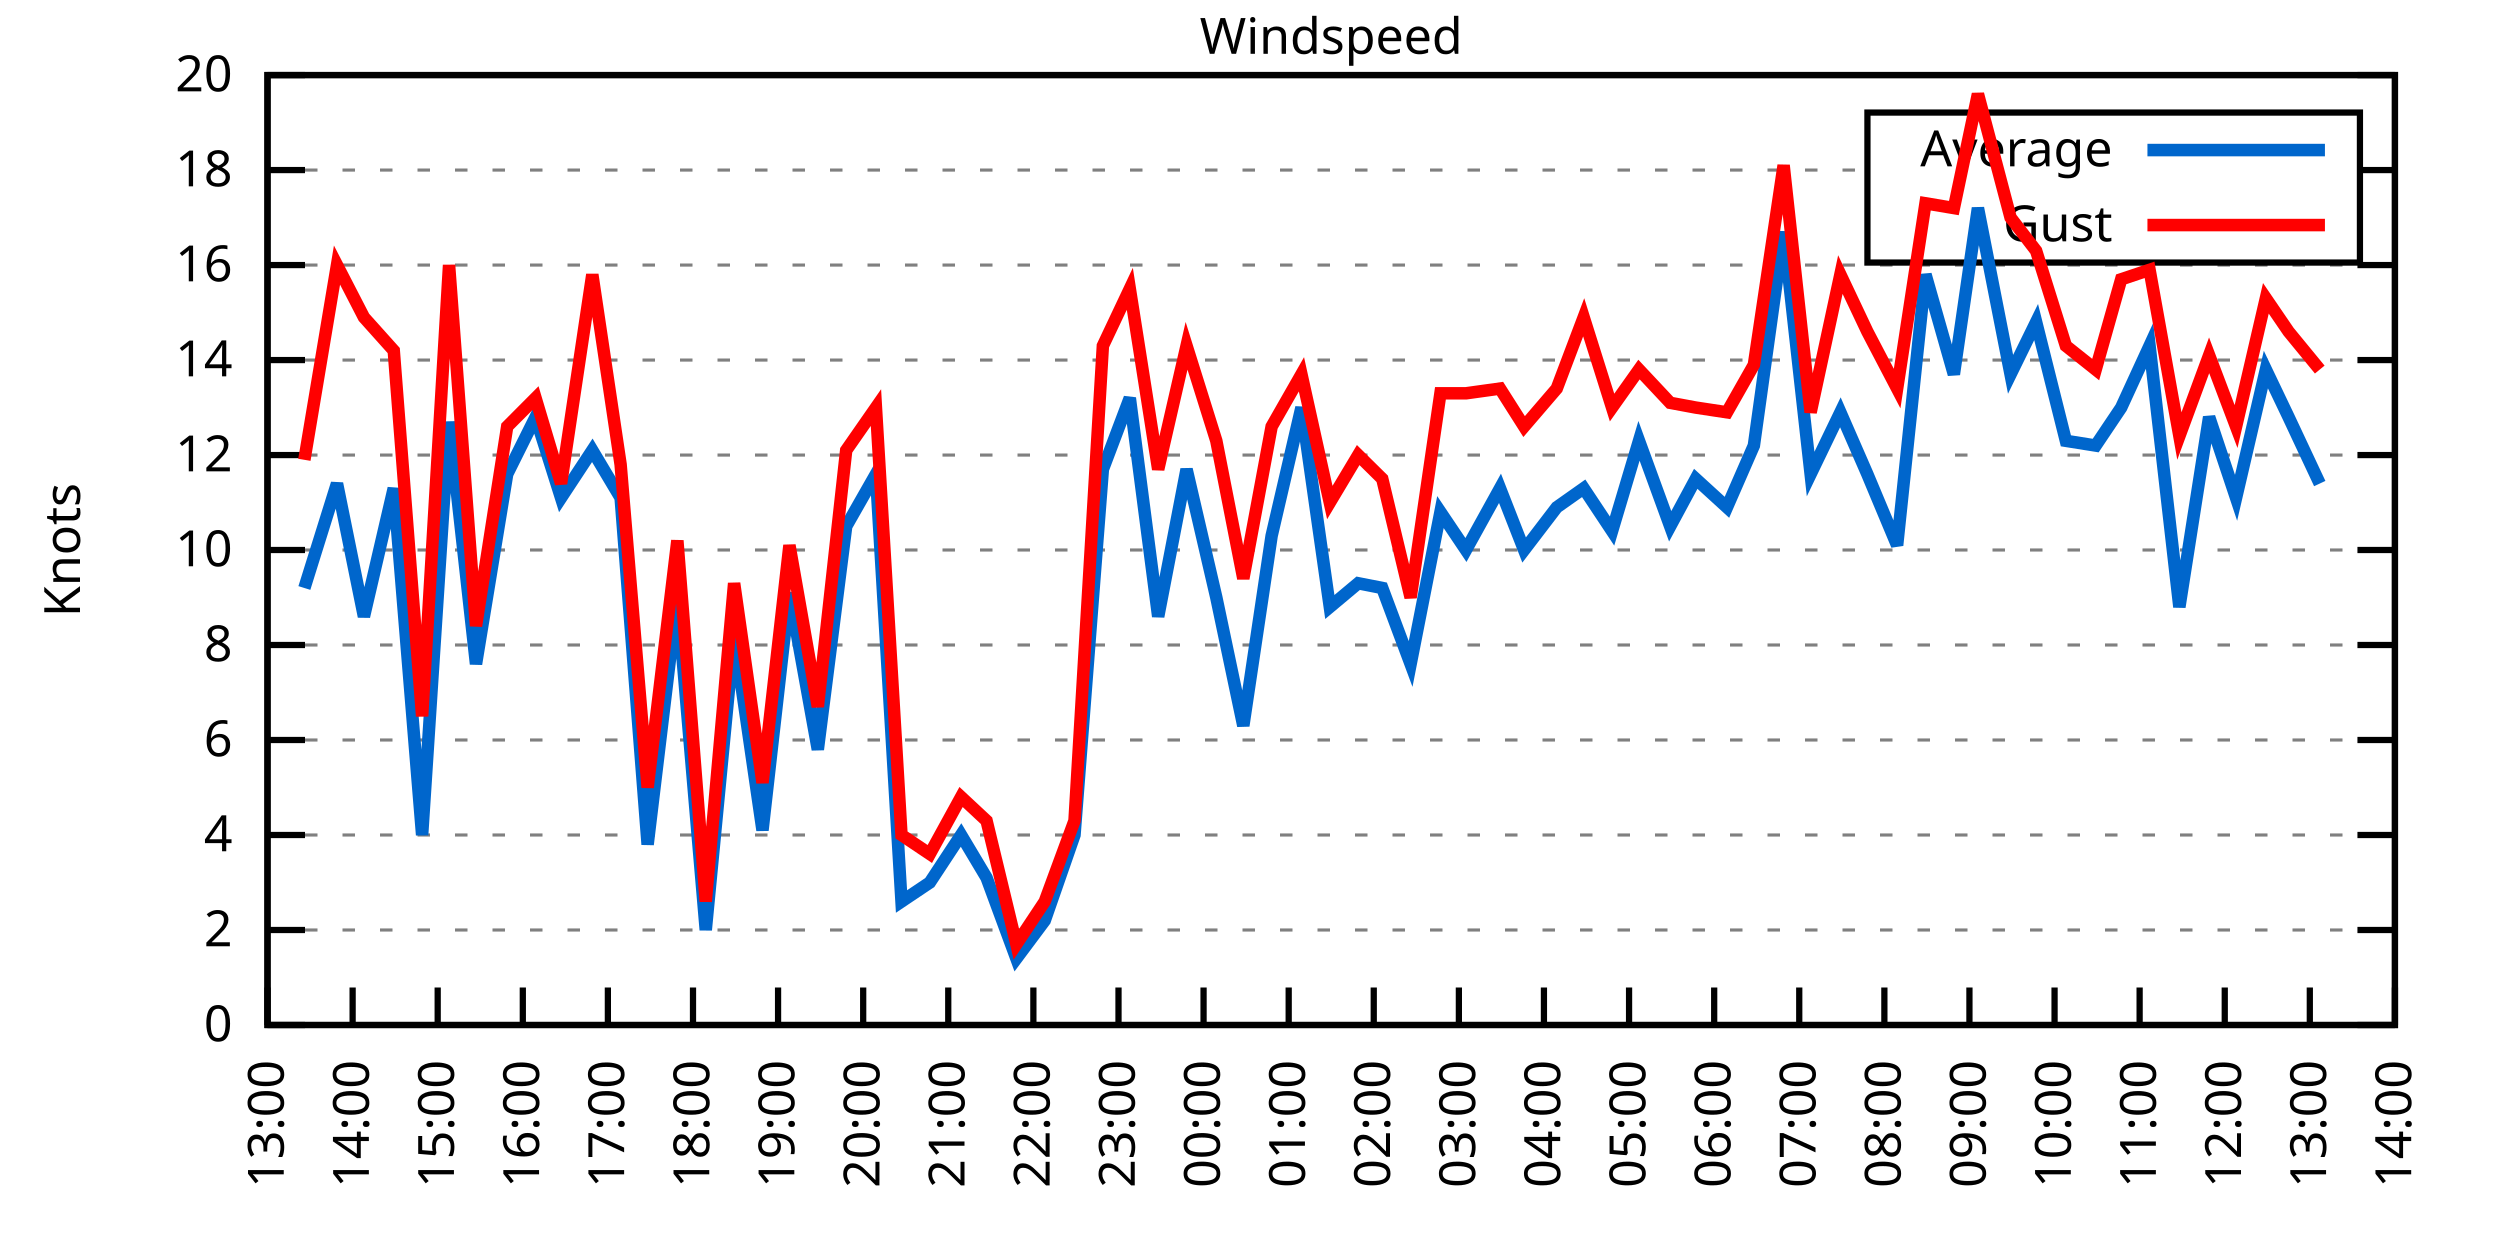
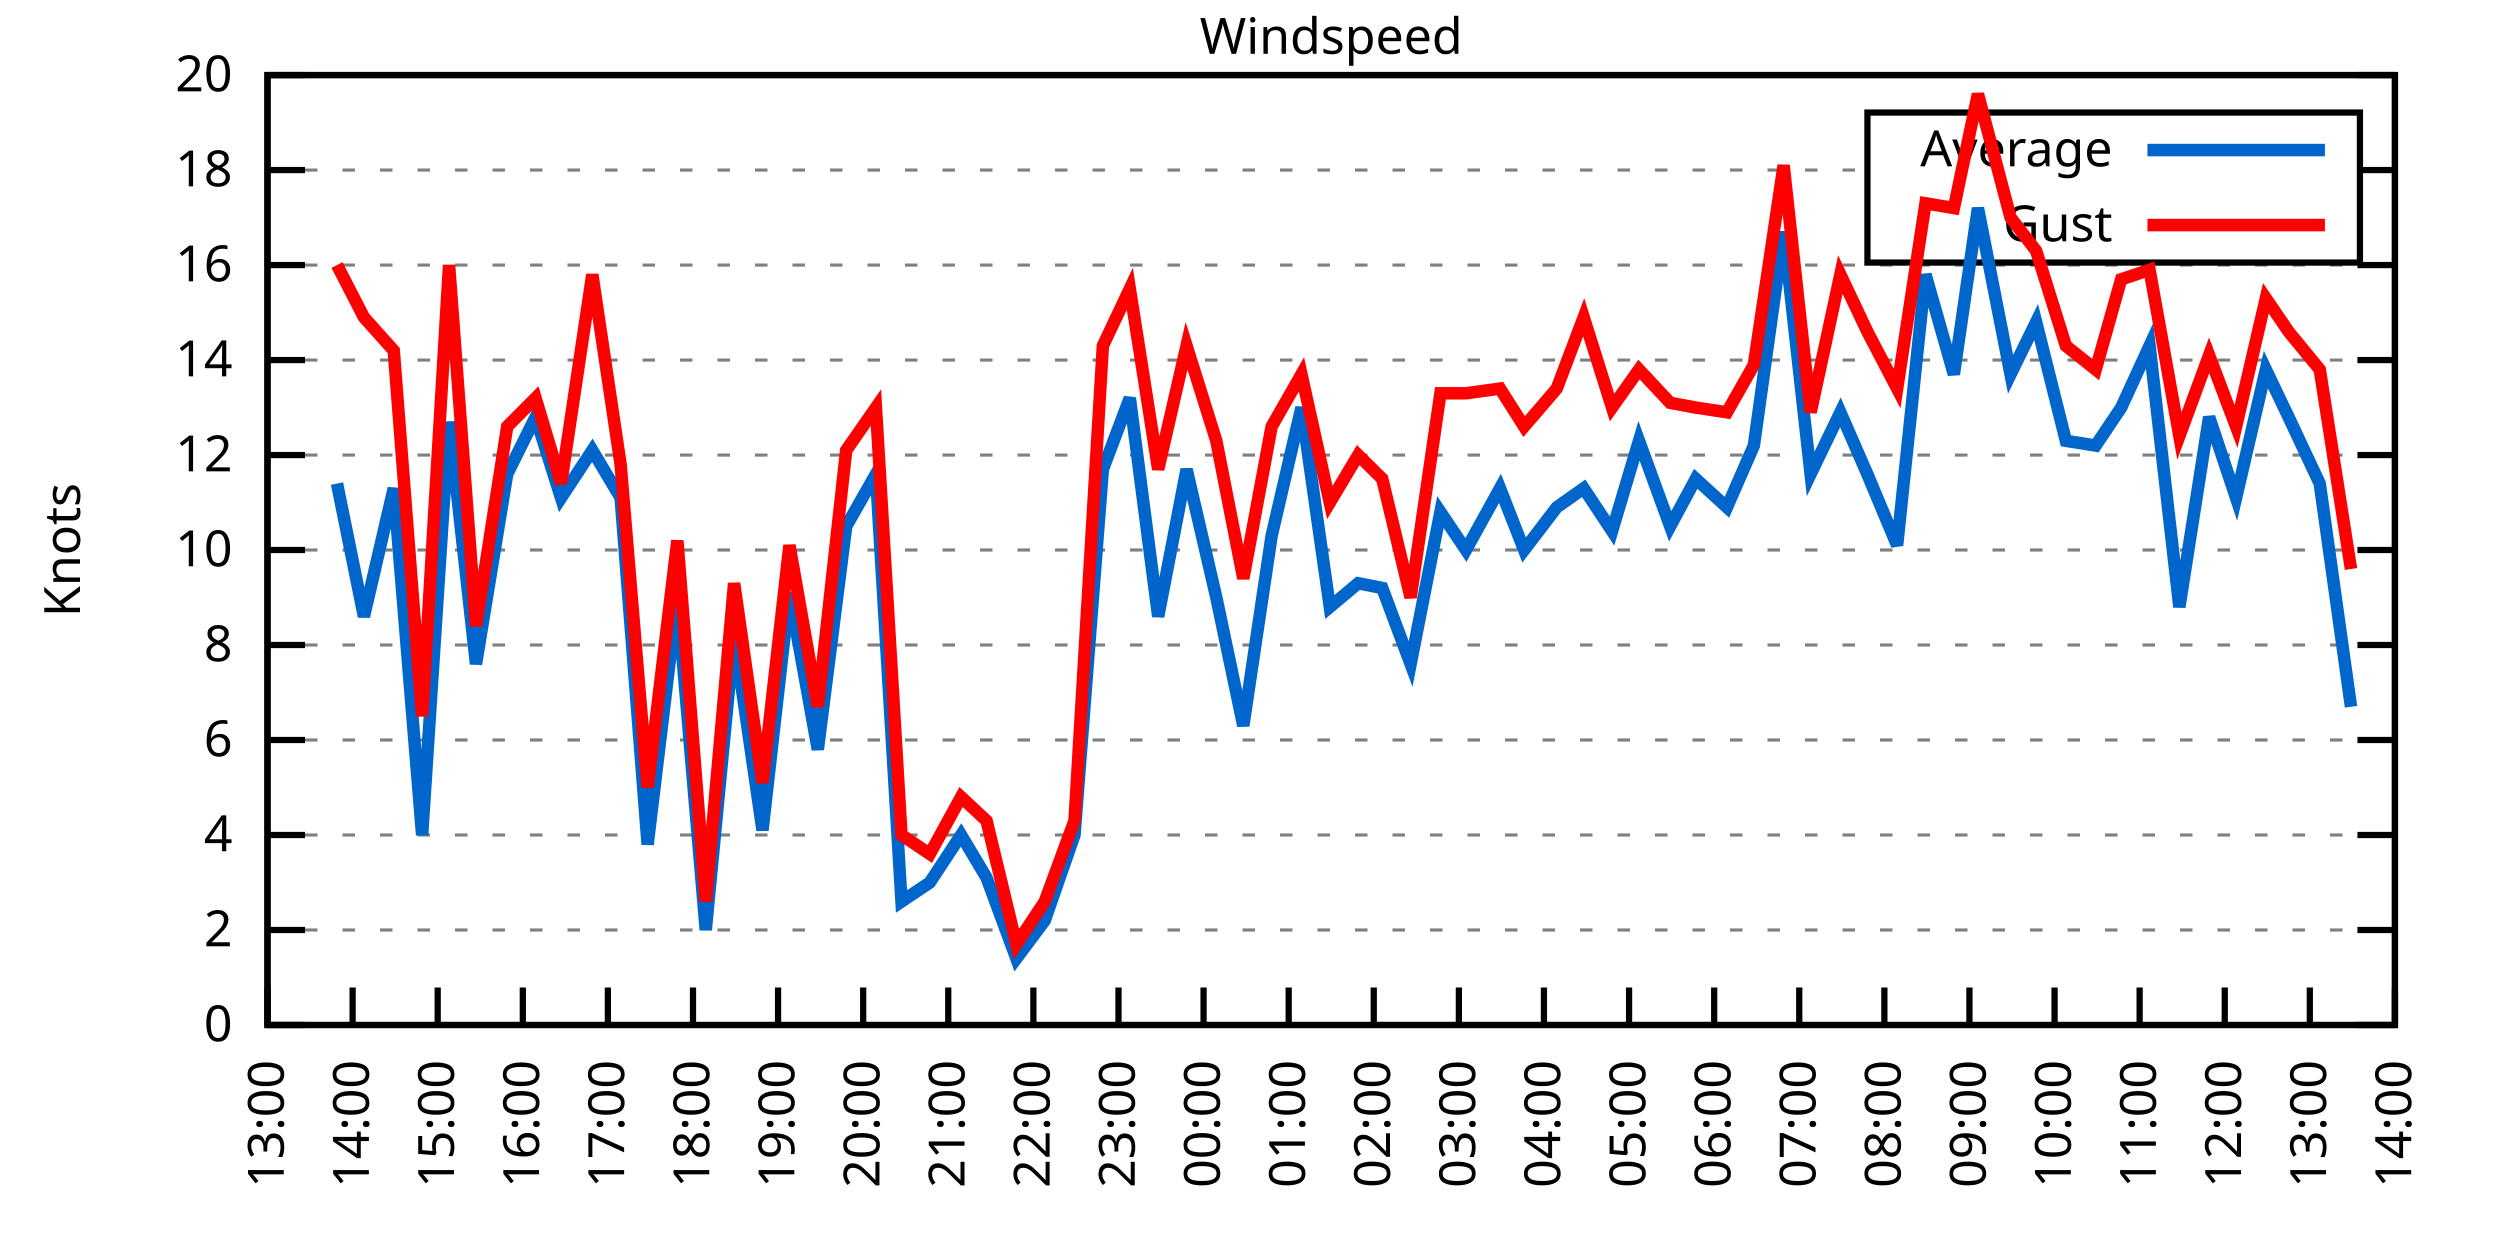
<svg xmlns="http://www.w3.org/2000/svg" xmlns:xlink="http://www.w3.org/1999/xlink" width="400" height="200" viewBox="0 0 400 200">
  <g id="gnuplot_canvas">
    <rect x="0" y="0" width="400" height="200" fill="none" />
    <defs>
      <circle id="gpDot" r="0.5" stroke-width="0.5" stroke="currentColor" />
      <path id="gpPt0" stroke-width="0.333" stroke="currentColor" d="M-1,0 h2 M0,-1 v2" />
      <path id="gpPt1" stroke-width="0.333" stroke="currentColor" d="M-1,-1 L1,1 M1,-1 L-1,1" />
      <path id="gpPt2" stroke-width="0.333" stroke="currentColor" d="M-1,0 L1,0 M0,-1 L0,1 M-1,-1 L1,1 M-1,1 L1,-1" />
      <rect id="gpPt3" stroke-width="0.333" stroke="currentColor" x="-1" y="-1" width="2" height="2" />
      <rect id="gpPt4" stroke-width="0.333" stroke="currentColor" fill="currentColor" x="-1" y="-1" width="2" height="2" />
      <circle id="gpPt5" stroke-width="0.333" stroke="currentColor" cx="0" cy="0" r="1" />
      <use xlink:href="#gpPt5" id="gpPt6" fill="currentColor" stroke="none" />
      <path id="gpPt7" stroke-width="0.333" stroke="currentColor" d="M0,-1.33 L-1.33,0.67 L1.33,0.67 z" />
      <use xlink:href="#gpPt7" id="gpPt8" fill="currentColor" stroke="none" />
      <use xlink:href="#gpPt7" id="gpPt9" stroke="currentColor" transform="rotate(180)" />
      <use xlink:href="#gpPt9" id="gpPt10" fill="currentColor" stroke="none" />
      <use xlink:href="#gpPt3" id="gpPt11" stroke="currentColor" transform="rotate(45)" />
      <use xlink:href="#gpPt11" id="gpPt12" fill="currentColor" stroke="none" />
      <path id="gpPt13" stroke-width="0.333" stroke="currentColor" d="M0,1.330 L1.265,0.411 L0.782,-1.067 L-0.782,-1.076 L-1.265,0.411 z" />
      <use xlink:href="#gpPt13" id="gpPt14" fill="currentColor" stroke="none" />
      <filter id="textbox" filterUnits="objectBoundingBox" x="0" y="0" height="1" width="1">
        <feFlood flood-color="white" flood-opacity="1" result="bgnd" />
        <feComposite in="SourceGraphic" in2="bgnd" operator="atop" />
      </filter>
      <filter id="greybox" filterUnits="objectBoundingBox" x="0" y="0" height="1" width="1">
        <feFlood flood-color="lightgrey" flood-opacity="1" result="grey" />
        <feComposite in="SourceGraphic" in2="grey" operator="atop" />
      </filter>
    </defs>
    <g fill="none" color="white" stroke="currentColor" stroke-width="1.00" stroke-linecap="butt" stroke-linejoin="miter">
</g>
    <g fill="none" color="black" stroke="currentColor" stroke-width="1.00" stroke-linecap="butt" stroke-linejoin="miter">
      <g stroke="none" shape-rendering="crispEdges">
        <polygon fill="rgb(255, 255, 255)" points="42.80,164.00 383.18,164.00 383.18,12.02 42.80,12.02 " />
      </g>
    </g>
    <g fill="none" color="black" stroke="currentColor" stroke-width="1.00" stroke-linecap="butt" stroke-linejoin="miter">
</g>
    <g fill="none" color="black" stroke="black" stroke-width="0.50" stroke-linecap="butt" stroke-linejoin="miter">
</g>
    <g fill="none" color="gray" stroke="currentColor" stroke-width="0.50" stroke-linecap="butt" stroke-linejoin="miter">
      <path stroke="gray" stroke-dasharray="2,4" class="gridline" d="M42.80,164.00 L383.19,164.00  " />
    </g>
    <g fill="none" color="gray" stroke="gray" stroke-width="1.00" stroke-linecap="butt" stroke-linejoin="miter">
</g>
    <g fill="none" color="black" stroke="currentColor" stroke-width="1.00" stroke-linecap="butt" stroke-linejoin="miter">
      <path stroke="black" d="M42.80,164.00 L48.80,164.00 M383.19,164.00 L377.19,164.00  " />
      <g transform="translate(37.20,166.60)" stroke="none" fill="black" font-family="Sans" font-size="8.00" text-anchor="end">
        <text>
          <tspan font-family="Sans"> 0</tspan>
        </text>
      </g>
    </g>
    <g fill="none" color="black" stroke="currentColor" stroke-width="1.00" stroke-linecap="butt" stroke-linejoin="miter">
</g>
    <g fill="none" color="black" stroke="black" stroke-width="0.50" stroke-linecap="butt" stroke-linejoin="miter">
</g>
    <g fill="none" color="gray" stroke="currentColor" stroke-width="0.50" stroke-linecap="butt" stroke-linejoin="miter">
      <path stroke="gray" stroke-dasharray="2,4" class="gridline" d="M42.80,148.80 L383.19,148.80  " />
    </g>
    <g fill="none" color="gray" stroke="gray" stroke-width="1.00" stroke-linecap="butt" stroke-linejoin="miter">
</g>
    <g fill="none" color="black" stroke="currentColor" stroke-width="1.00" stroke-linecap="butt" stroke-linejoin="miter">
      <path stroke="black" d="M42.80,148.80 L48.80,148.80 M383.19,148.80 L377.19,148.80  " />
      <g transform="translate(37.20,151.40)" stroke="none" fill="black" font-family="Sans" font-size="8.00" text-anchor="end">
        <text>
          <tspan font-family="Sans"> 2</tspan>
        </text>
      </g>
    </g>
    <g fill="none" color="black" stroke="currentColor" stroke-width="1.00" stroke-linecap="butt" stroke-linejoin="miter">
</g>
    <g fill="none" color="black" stroke="black" stroke-width="0.50" stroke-linecap="butt" stroke-linejoin="miter">
</g>
    <g fill="none" color="gray" stroke="currentColor" stroke-width="0.50" stroke-linecap="butt" stroke-linejoin="miter">
      <path stroke="gray" stroke-dasharray="2,4" class="gridline" d="M42.80,133.60 L383.19,133.60  " />
    </g>
    <g fill="none" color="gray" stroke="gray" stroke-width="1.00" stroke-linecap="butt" stroke-linejoin="miter">
</g>
    <g fill="none" color="black" stroke="currentColor" stroke-width="1.00" stroke-linecap="butt" stroke-linejoin="miter">
      <path stroke="black" d="M42.80,133.60 L48.80,133.60 M383.19,133.60 L377.19,133.60  " />
      <g transform="translate(37.20,136.20)" stroke="none" fill="black" font-family="Sans" font-size="8.00" text-anchor="end">
        <text>
          <tspan font-family="Sans"> 4</tspan>
        </text>
      </g>
    </g>
    <g fill="none" color="black" stroke="currentColor" stroke-width="1.00" stroke-linecap="butt" stroke-linejoin="miter">
</g>
    <g fill="none" color="black" stroke="black" stroke-width="0.50" stroke-linecap="butt" stroke-linejoin="miter">
</g>
    <g fill="none" color="gray" stroke="currentColor" stroke-width="0.50" stroke-linecap="butt" stroke-linejoin="miter">
      <path stroke="gray" stroke-dasharray="2,4" class="gridline" d="M42.80,118.40 L383.19,118.40  " />
    </g>
    <g fill="none" color="gray" stroke="gray" stroke-width="1.00" stroke-linecap="butt" stroke-linejoin="miter">
</g>
    <g fill="none" color="black" stroke="currentColor" stroke-width="1.00" stroke-linecap="butt" stroke-linejoin="miter">
      <path stroke="black" d="M42.80,118.40 L48.80,118.40 M383.19,118.40 L377.19,118.40  " />
      <g transform="translate(37.20,121.00)" stroke="none" fill="black" font-family="Sans" font-size="8.00" text-anchor="end">
        <text>
          <tspan font-family="Sans"> 6</tspan>
        </text>
      </g>
    </g>
    <g fill="none" color="black" stroke="currentColor" stroke-width="1.00" stroke-linecap="butt" stroke-linejoin="miter">
</g>
    <g fill="none" color="black" stroke="black" stroke-width="0.50" stroke-linecap="butt" stroke-linejoin="miter">
</g>
    <g fill="none" color="gray" stroke="currentColor" stroke-width="0.50" stroke-linecap="butt" stroke-linejoin="miter">
      <path stroke="gray" stroke-dasharray="2,4" class="gridline" d="M42.80,103.20 L383.19,103.20  " />
    </g>
    <g fill="none" color="gray" stroke="gray" stroke-width="1.00" stroke-linecap="butt" stroke-linejoin="miter">
</g>
    <g fill="none" color="black" stroke="currentColor" stroke-width="1.00" stroke-linecap="butt" stroke-linejoin="miter">
      <path stroke="black" d="M42.80,103.20 L48.80,103.20 M383.19,103.20 L377.19,103.20  " />
      <g transform="translate(37.20,105.80)" stroke="none" fill="black" font-family="Sans" font-size="8.00" text-anchor="end">
        <text>
          <tspan font-family="Sans"> 8</tspan>
        </text>
      </g>
    </g>
    <g fill="none" color="black" stroke="currentColor" stroke-width="1.00" stroke-linecap="butt" stroke-linejoin="miter">
</g>
    <g fill="none" color="black" stroke="black" stroke-width="0.50" stroke-linecap="butt" stroke-linejoin="miter">
</g>
    <g fill="none" color="gray" stroke="currentColor" stroke-width="0.50" stroke-linecap="butt" stroke-linejoin="miter">
      <path stroke="gray" stroke-dasharray="2,4" class="gridline" d="M42.80,88.00 L383.19,88.00  " />
    </g>
    <g fill="none" color="gray" stroke="gray" stroke-width="1.00" stroke-linecap="butt" stroke-linejoin="miter">
</g>
    <g fill="none" color="black" stroke="currentColor" stroke-width="1.00" stroke-linecap="butt" stroke-linejoin="miter">
      <path stroke="black" d="M42.80,88.00 L48.80,88.00 M383.19,88.00 L377.19,88.00  " />
      <g transform="translate(37.20,90.60)" stroke="none" fill="black" font-family="Sans" font-size="8.00" text-anchor="end">
        <text>
          <tspan font-family="Sans"> 10</tspan>
        </text>
      </g>
    </g>
    <g fill="none" color="black" stroke="currentColor" stroke-width="1.00" stroke-linecap="butt" stroke-linejoin="miter">
</g>
    <g fill="none" color="black" stroke="black" stroke-width="0.50" stroke-linecap="butt" stroke-linejoin="miter">
</g>
    <g fill="none" color="gray" stroke="currentColor" stroke-width="0.50" stroke-linecap="butt" stroke-linejoin="miter">
      <path stroke="gray" stroke-dasharray="2,4" class="gridline" d="M42.80,72.81 L383.19,72.81  " />
    </g>
    <g fill="none" color="gray" stroke="gray" stroke-width="1.00" stroke-linecap="butt" stroke-linejoin="miter">
</g>
    <g fill="none" color="black" stroke="currentColor" stroke-width="1.00" stroke-linecap="butt" stroke-linejoin="miter">
      <path stroke="black" d="M42.80,72.81 L48.80,72.81 M383.19,72.81 L377.19,72.81  " />
      <g transform="translate(37.20,75.41)" stroke="none" fill="black" font-family="Sans" font-size="8.00" text-anchor="end">
        <text>
          <tspan font-family="Sans"> 12</tspan>
        </text>
      </g>
    </g>
    <g fill="none" color="black" stroke="currentColor" stroke-width="1.00" stroke-linecap="butt" stroke-linejoin="miter">
</g>
    <g fill="none" color="black" stroke="black" stroke-width="0.50" stroke-linecap="butt" stroke-linejoin="miter">
</g>
    <g fill="none" color="gray" stroke="currentColor" stroke-width="0.50" stroke-linecap="butt" stroke-linejoin="miter">
      <path stroke="gray" stroke-dasharray="2,4" class="gridline" d="M42.80,57.61 L383.19,57.61  " />
    </g>
    <g fill="none" color="gray" stroke="gray" stroke-width="1.00" stroke-linecap="butt" stroke-linejoin="miter">
</g>
    <g fill="none" color="black" stroke="currentColor" stroke-width="1.00" stroke-linecap="butt" stroke-linejoin="miter">
      <path stroke="black" d="M42.80,57.61 L48.80,57.61 M383.19,57.61 L377.19,57.61  " />
      <g transform="translate(37.20,60.21)" stroke="none" fill="black" font-family="Sans" font-size="8.00" text-anchor="end">
        <text>
          <tspan font-family="Sans"> 14</tspan>
        </text>
      </g>
    </g>
    <g fill="none" color="black" stroke="currentColor" stroke-width="1.00" stroke-linecap="butt" stroke-linejoin="miter">
</g>
    <g fill="none" color="black" stroke="black" stroke-width="0.50" stroke-linecap="butt" stroke-linejoin="miter">
</g>
    <g fill="none" color="gray" stroke="currentColor" stroke-width="0.50" stroke-linecap="butt" stroke-linejoin="miter">
      <path stroke="gray" stroke-dasharray="2,4" class="gridline" d="M42.80,42.41 L383.19,42.41  " />
    </g>
    <g fill="none" color="gray" stroke="gray" stroke-width="1.00" stroke-linecap="butt" stroke-linejoin="miter">
</g>
    <g fill="none" color="black" stroke="currentColor" stroke-width="1.00" stroke-linecap="butt" stroke-linejoin="miter">
      <path stroke="black" d="M42.80,42.41 L48.80,42.41 M383.19,42.41 L377.19,42.41  " />
      <g transform="translate(37.20,45.01)" stroke="none" fill="black" font-family="Sans" font-size="8.00" text-anchor="end">
        <text>
          <tspan font-family="Sans"> 16</tspan>
        </text>
      </g>
    </g>
    <g fill="none" color="black" stroke="currentColor" stroke-width="1.00" stroke-linecap="butt" stroke-linejoin="miter">
</g>
    <g fill="none" color="black" stroke="black" stroke-width="0.50" stroke-linecap="butt" stroke-linejoin="miter">
</g>
    <g fill="none" color="gray" stroke="currentColor" stroke-width="0.50" stroke-linecap="butt" stroke-linejoin="miter">
      <path stroke="gray" stroke-dasharray="2,4" class="gridline" d="M42.80,27.21 L298.79,27.21 M377.59,27.21 L383.19,27.21  " />
    </g>
    <g fill="none" color="gray" stroke="gray" stroke-width="1.00" stroke-linecap="butt" stroke-linejoin="miter">
</g>
    <g fill="none" color="black" stroke="currentColor" stroke-width="1.00" stroke-linecap="butt" stroke-linejoin="miter">
      <path stroke="black" d="M42.80,27.21 L48.80,27.21 M383.19,27.21 L377.19,27.21  " />
      <g transform="translate(37.20,29.81)" stroke="none" fill="black" font-family="Sans" font-size="8.00" text-anchor="end">
        <text>
          <tspan font-family="Sans"> 18</tspan>
        </text>
      </g>
    </g>
    <g fill="none" color="black" stroke="currentColor" stroke-width="1.00" stroke-linecap="butt" stroke-linejoin="miter">
</g>
    <g fill="none" color="black" stroke="black" stroke-width="0.50" stroke-linecap="butt" stroke-linejoin="miter">
</g>
    <g fill="none" color="gray" stroke="currentColor" stroke-width="0.50" stroke-linecap="butt" stroke-linejoin="miter">
      <path stroke="gray" stroke-dasharray="2,4" class="gridline" d="M42.80,12.01 L383.19,12.01  " />
    </g>
    <g fill="none" color="gray" stroke="gray" stroke-width="1.00" stroke-linecap="butt" stroke-linejoin="miter">
</g>
    <g fill="none" color="black" stroke="currentColor" stroke-width="1.00" stroke-linecap="butt" stroke-linejoin="miter">
      <path stroke="black" d="M42.80,12.01 L48.80,12.01 M383.19,12.01 L377.19,12.01  " />
      <g transform="translate(37.20,14.61)" stroke="none" fill="black" font-family="Sans" font-size="8.00" text-anchor="end">
        <text>
          <tspan font-family="Sans"> 20</tspan>
        </text>
      </g>
    </g>
    <g fill="none" color="black" stroke="currentColor" stroke-width="1.00" stroke-linecap="butt" stroke-linejoin="miter">
      <path stroke="black" d="M42.80,164.00 L42.80,158.00  " />
      <g transform="translate(45.40,169.60) rotate(270.00)" stroke="none" fill="black" font-family="Sans" font-size="8.00" text-anchor="end">
        <text>
          <tspan font-family="Sans">13:00</tspan>
        </text>
      </g>
    </g>
    <g fill="none" color="black" stroke="currentColor" stroke-width="1.00" stroke-linecap="butt" stroke-linejoin="miter">
      <path stroke="black" d="M56.42,164.00 L56.42,158.00  " />
      <g transform="translate(59.02,169.60) rotate(270.00)" stroke="none" fill="black" font-family="Sans" font-size="8.00" text-anchor="end">
        <text>
          <tspan font-family="Sans">14:00</tspan>
        </text>
      </g>
    </g>
    <g fill="none" color="black" stroke="currentColor" stroke-width="1.00" stroke-linecap="butt" stroke-linejoin="miter">
      <path stroke="black" d="M70.03,164.00 L70.03,158.00  " />
      <g transform="translate(72.63,169.60) rotate(270.00)" stroke="none" fill="black" font-family="Sans" font-size="8.00" text-anchor="end">
        <text>
          <tspan font-family="Sans">15:00</tspan>
        </text>
      </g>
    </g>
    <g fill="none" color="black" stroke="currentColor" stroke-width="1.00" stroke-linecap="butt" stroke-linejoin="miter">
      <path stroke="black" d="M83.65,164.00 L83.65,158.00  " />
      <g transform="translate(86.25,169.60) rotate(270.00)" stroke="none" fill="black" font-family="Sans" font-size="8.00" text-anchor="end">
        <text>
          <tspan font-family="Sans">16:00</tspan>
        </text>
      </g>
    </g>
    <g fill="none" color="black" stroke="currentColor" stroke-width="1.00" stroke-linecap="butt" stroke-linejoin="miter">
      <path stroke="black" d="M97.26,164.00 L97.26,158.00  " />
      <g transform="translate(99.86,169.60) rotate(270.00)" stroke="none" fill="black" font-family="Sans" font-size="8.00" text-anchor="end">
        <text>
          <tspan font-family="Sans">17:00</tspan>
        </text>
      </g>
    </g>
    <g fill="none" color="black" stroke="currentColor" stroke-width="1.00" stroke-linecap="butt" stroke-linejoin="miter">
      <path stroke="black" d="M110.88,164.00 L110.88,158.00  " />
      <g transform="translate(113.48,169.60) rotate(270.00)" stroke="none" fill="black" font-family="Sans" font-size="8.00" text-anchor="end">
        <text>
          <tspan font-family="Sans">18:00</tspan>
        </text>
      </g>
    </g>
    <g fill="none" color="black" stroke="currentColor" stroke-width="1.00" stroke-linecap="butt" stroke-linejoin="miter">
      <path stroke="black" d="M124.49,164.00 L124.49,158.00  " />
      <g transform="translate(127.09,169.60) rotate(270.00)" stroke="none" fill="black" font-family="Sans" font-size="8.00" text-anchor="end">
        <text>
          <tspan font-family="Sans">19:00</tspan>
        </text>
      </g>
    </g>
    <g fill="none" color="black" stroke="currentColor" stroke-width="1.00" stroke-linecap="butt" stroke-linejoin="miter">
      <path stroke="black" d="M138.11,164.00 L138.11,158.00  " />
      <g transform="translate(140.71,169.60) rotate(270.00)" stroke="none" fill="black" font-family="Sans" font-size="8.00" text-anchor="end">
        <text>
          <tspan font-family="Sans">20:00</tspan>
        </text>
      </g>
    </g>
    <g fill="none" color="black" stroke="currentColor" stroke-width="1.00" stroke-linecap="butt" stroke-linejoin="miter">
      <path stroke="black" d="M151.72,164.00 L151.72,158.00  " />
      <g transform="translate(154.32,169.60) rotate(270.00)" stroke="none" fill="black" font-family="Sans" font-size="8.00" text-anchor="end">
        <text>
          <tspan font-family="Sans">21:00</tspan>
        </text>
      </g>
    </g>
    <g fill="none" color="black" stroke="currentColor" stroke-width="1.00" stroke-linecap="butt" stroke-linejoin="miter">
      <path stroke="black" d="M165.34,164.00 L165.34,158.00  " />
      <g transform="translate(167.94,169.60) rotate(270.00)" stroke="none" fill="black" font-family="Sans" font-size="8.00" text-anchor="end">
        <text>
          <tspan font-family="Sans">22:00</tspan>
        </text>
      </g>
    </g>
    <g fill="none" color="black" stroke="currentColor" stroke-width="1.00" stroke-linecap="butt" stroke-linejoin="miter">
      <path stroke="black" d="M178.96,164.00 L178.96,158.00  " />
      <g transform="translate(181.56,169.60) rotate(270.00)" stroke="none" fill="black" font-family="Sans" font-size="8.00" text-anchor="end">
        <text>
          <tspan font-family="Sans">23:00</tspan>
        </text>
      </g>
    </g>
    <g fill="none" color="black" stroke="currentColor" stroke-width="1.00" stroke-linecap="butt" stroke-linejoin="miter">
      <path stroke="black" d="M192.57,164.00 L192.57,158.00  " />
      <g transform="translate(195.17,169.60) rotate(270.00)" stroke="none" fill="black" font-family="Sans" font-size="8.00" text-anchor="end">
        <text>
          <tspan font-family="Sans">00:00</tspan>
        </text>
      </g>
    </g>
    <g fill="none" color="black" stroke="currentColor" stroke-width="1.00" stroke-linecap="butt" stroke-linejoin="miter">
      <path stroke="black" d="M206.19,164.00 L206.19,158.00  " />
      <g transform="translate(208.79,169.60) rotate(270.00)" stroke="none" fill="black" font-family="Sans" font-size="8.00" text-anchor="end">
        <text>
          <tspan font-family="Sans">01:00</tspan>
        </text>
      </g>
    </g>
    <g fill="none" color="black" stroke="currentColor" stroke-width="1.00" stroke-linecap="butt" stroke-linejoin="miter">
      <path stroke="black" d="M219.80,164.00 L219.80,158.00  " />
      <g transform="translate(222.40,169.60) rotate(270.00)" stroke="none" fill="black" font-family="Sans" font-size="8.00" text-anchor="end">
        <text>
          <tspan font-family="Sans">02:00</tspan>
        </text>
      </g>
    </g>
    <g fill="none" color="black" stroke="currentColor" stroke-width="1.00" stroke-linecap="butt" stroke-linejoin="miter">
      <path stroke="black" d="M233.42,164.00 L233.42,158.00  " />
      <g transform="translate(236.02,169.60) rotate(270.00)" stroke="none" fill="black" font-family="Sans" font-size="8.00" text-anchor="end">
        <text>
          <tspan font-family="Sans">03:00</tspan>
        </text>
      </g>
    </g>
    <g fill="none" color="black" stroke="currentColor" stroke-width="1.00" stroke-linecap="butt" stroke-linejoin="miter">
      <path stroke="black" d="M247.03,164.00 L247.03,158.00  " />
      <g transform="translate(249.63,169.60) rotate(270.00)" stroke="none" fill="black" font-family="Sans" font-size="8.00" text-anchor="end">
        <text>
          <tspan font-family="Sans">04:00</tspan>
        </text>
      </g>
    </g>
    <g fill="none" color="black" stroke="currentColor" stroke-width="1.00" stroke-linecap="butt" stroke-linejoin="miter">
      <path stroke="black" d="M260.65,164.00 L260.65,158.00  " />
      <g transform="translate(263.25,169.60) rotate(270.00)" stroke="none" fill="black" font-family="Sans" font-size="8.00" text-anchor="end">
        <text>
          <tspan font-family="Sans">05:00</tspan>
        </text>
      </g>
    </g>
    <g fill="none" color="black" stroke="currentColor" stroke-width="1.00" stroke-linecap="butt" stroke-linejoin="miter">
      <path stroke="black" d="M274.27,164.00 L274.27,158.00  " />
      <g transform="translate(276.87,169.60) rotate(270.00)" stroke="none" fill="black" font-family="Sans" font-size="8.00" text-anchor="end">
        <text>
          <tspan font-family="Sans">06:00</tspan>
        </text>
      </g>
    </g>
    <g fill="none" color="black" stroke="currentColor" stroke-width="1.00" stroke-linecap="butt" stroke-linejoin="miter">
      <path stroke="black" d="M287.88,164.00 L287.88,158.00  " />
      <g transform="translate(290.48,169.60) rotate(270.00)" stroke="none" fill="black" font-family="Sans" font-size="8.00" text-anchor="end">
        <text>
          <tspan font-family="Sans">07:00</tspan>
        </text>
      </g>
    </g>
    <g fill="none" color="black" stroke="currentColor" stroke-width="1.00" stroke-linecap="butt" stroke-linejoin="miter">
      <path stroke="black" d="M301.50,164.00 L301.50,158.00  " />
      <g transform="translate(304.10,169.60) rotate(270.00)" stroke="none" fill="black" font-family="Sans" font-size="8.00" text-anchor="end">
        <text>
          <tspan font-family="Sans">08:00</tspan>
        </text>
      </g>
    </g>
    <g fill="none" color="black" stroke="currentColor" stroke-width="1.00" stroke-linecap="butt" stroke-linejoin="miter">
      <path stroke="black" d="M315.11,164.00 L315.11,158.00  " />
      <g transform="translate(317.71,169.60) rotate(270.00)" stroke="none" fill="black" font-family="Sans" font-size="8.00" text-anchor="end">
        <text>
          <tspan font-family="Sans">09:00</tspan>
        </text>
      </g>
    </g>
    <g fill="none" color="black" stroke="currentColor" stroke-width="1.00" stroke-linecap="butt" stroke-linejoin="miter">
      <path stroke="black" d="M328.73,164.00 L328.73,158.00  " />
      <g transform="translate(331.33,169.60) rotate(270.00)" stroke="none" fill="black" font-family="Sans" font-size="8.00" text-anchor="end">
        <text>
          <tspan font-family="Sans">10:00</tspan>
        </text>
      </g>
    </g>
    <g fill="none" color="black" stroke="currentColor" stroke-width="1.00" stroke-linecap="butt" stroke-linejoin="miter">
      <path stroke="black" d="M342.34,164.00 L342.34,158.00  " />
      <g transform="translate(344.94,169.60) rotate(270.00)" stroke="none" fill="black" font-family="Sans" font-size="8.00" text-anchor="end">
        <text>
          <tspan font-family="Sans">11:00</tspan>
        </text>
      </g>
    </g>
    <g fill="none" color="black" stroke="currentColor" stroke-width="1.00" stroke-linecap="butt" stroke-linejoin="miter">
      <path stroke="black" d="M355.96,164.00 L355.96,158.00  " />
      <g transform="translate(358.56,169.60) rotate(270.00)" stroke="none" fill="black" font-family="Sans" font-size="8.00" text-anchor="end">
        <text>
          <tspan font-family="Sans">12:00</tspan>
        </text>
      </g>
    </g>
    <g fill="none" color="black" stroke="currentColor" stroke-width="1.00" stroke-linecap="butt" stroke-linejoin="miter">
      <path stroke="black" d="M369.57,164.00 L369.57,158.00  " />
      <g transform="translate(372.17,169.60) rotate(270.00)" stroke="none" fill="black" font-family="Sans" font-size="8.00" text-anchor="end">
        <text>
          <tspan font-family="Sans">13:00</tspan>
        </text>
      </g>
    </g>
    <g fill="none" color="black" stroke="currentColor" stroke-width="1.00" stroke-linecap="butt" stroke-linejoin="miter">
      <path stroke="black" d="M383.19,164.00 L383.19,158.00  " />
      <g transform="translate(385.79,169.60) rotate(270.00)" stroke="none" fill="black" font-family="Sans" font-size="8.00" text-anchor="end">
        <text>
          <tspan font-family="Sans">14:00</tspan>
        </text>
      </g>
    </g>
    <g fill="none" color="black" stroke="currentColor" stroke-width="1.00" stroke-linecap="butt" stroke-linejoin="miter">
</g>
    <g fill="none" color="black" stroke="currentColor" stroke-width="1.00" stroke-linecap="butt" stroke-linejoin="miter">
      <path stroke="black" d="M42.80,12.01 L42.80,164.00 L383.19,164.00 L383.19,12.01 L42.80,12.01 Z  " />
    </g>
    <g fill="none" color="black" stroke="currentColor" stroke-width="1.00" stroke-linecap="butt" stroke-linejoin="miter">
</g>
    <g fill="none" color="black" stroke="currentColor" stroke-width="1.00" stroke-linecap="butt" stroke-linejoin="miter">
      <path stroke="black" d="M298.79,42.01 L298.79,18.01 L377.59,18.01 L377.59,42.01 L298.79,42.01 Z  " />
    </g>
    <g id="Windspeed_plot_1">
      <g fill="none" color="white" stroke="black" stroke-width="2.00" stroke-linecap="butt" stroke-linejoin="miter">
</g>
      <g fill="none" color="black" stroke="currentColor" stroke-width="2.00" stroke-linecap="butt" stroke-linejoin="miter">
        <g transform="translate(337.99,26.61)" stroke="none" fill="black" font-family="Sans" font-size="8.00" text-anchor="end">
          <text>
            <tspan font-family="Sans">Average</tspan>
          </text>
        </g>
      </g>
      <g fill="none" color="black" stroke="currentColor" stroke-width="2.00" stroke-linecap="butt" stroke-linejoin="miter">
-         <path stroke="rgb(  0, 102, 204)" d="M343.59,24.01 L371.99,24.01 M48.70,94.08 L53.92,77.37 L58.23,98.64 L63.00,78.13 L67.54,133.60 L71.85,67.49   L76.16,106.24 L81.15,75.85 L85.69,66.73 L89.77,79.65 L94.77,72.05 L99.30,79.65 L103.62,135.12 L108.38,95.60   L112.92,148.80 L117.46,101.68 L122.00,132.84 L126.31,94.84 L130.85,119.92 L135.39,84.21 L140.15,75.85 L144.24,144.24   L148.77,141.20 L153.77,133.60 L157.85,140.44 L162.62,153.36 L167.16,147.28 L171.92,133.60 L176.46,75.09 L180.77,63.69   L185.31,98.64 L189.85,75.09 L194.61,95.60 L198.93,116.12 L203.46,85.73 L208.23,65.21 L212.77,97.12 L217.31,93.32   L221.16,94.08 L225.70,106.24 L230.47,81.93 L234.55,88.00 L240.00,78.13 L243.86,88.00 L249.08,81.17 L253.39,78.13   L257.93,84.97 L262.24,70.53 L267.23,84.21 L271.32,76.61 L276.31,81.17 L280.62,71.29 L285.38,37.09 L289.70,75.85   L294.46,65.97 L298.77,75.85 L303.54,87.25 L308.08,43.93 L312.62,59.89 L316.47,33.29 L321.69,59.89 L325.78,51.53   L330.54,70.53 L335.31,71.29 L339.39,65.21 L343.93,55.33 L348.70,97.12 L353.46,66.73 L357.77,79.65 L362.54,59.13   L366.17,66.73 L371.16,77.37  " />
+         <path stroke="rgb(  0, 102, 204)" d="M343.59,24.01 L371.99,24.01 M53.92,77.37 L58.23,98.64 L63.00,78.13 L67.54,133.60 L71.85,67.49 L76.16,106.24   L81.15,75.85 L85.69,66.73 L89.77,79.65 L94.77,72.05 L99.30,79.65 L103.62,135.12 L108.38,95.60 L112.92,148.80   L117.46,101.68 L122.00,132.84 L126.31,94.84 L130.85,119.92 L135.39,84.21 L140.15,75.85 L144.24,144.24 L148.77,141.20   L153.77,133.60 L157.85,140.44 L162.62,153.36 L167.16,147.28 L171.92,133.60 L176.46,75.09 L180.77,63.69 L185.31,98.64   L189.85,75.09 L194.61,95.60 L198.93,116.12 L203.46,85.73 L208.23,65.21 L212.77,97.12 L217.31,93.32 L221.16,94.08   L225.70,106.24 L230.47,81.93 L234.55,88.00 L240.00,78.13 L243.86,88.00 L249.08,81.17 L253.39,78.13 L257.93,84.97   L262.24,70.53 L267.23,84.21 L271.32,76.61 L276.31,81.17 L280.62,71.29 L285.38,37.09 L289.70,75.85 L294.46,65.97   L298.77,75.85 L303.54,87.25 L308.08,43.93 L312.62,59.89 L316.47,33.29 L321.69,59.89 L325.78,51.53 L330.54,70.53   L335.31,71.29 L339.39,65.21 L343.93,55.33 L348.70,97.12 L353.46,66.73 L357.77,79.65 L362.54,59.13 L366.17,66.73   L371.16,77.37 L376.16,113.08  " />
      </g>
    </g>
    <g id="Windspeed_plot_2">
      <g fill="none" color="black" stroke="currentColor" stroke-width="2.00" stroke-linecap="butt" stroke-linejoin="miter">
        <g transform="translate(337.99,38.61)" stroke="none" fill="black" font-family="Sans" font-size="8.00" text-anchor="end">
          <text>
            <tspan font-family="Sans">Gust</tspan>
          </text>
        </g>
      </g>
      <g fill="none" color="black" stroke="currentColor" stroke-width="2.00" stroke-linecap="butt" stroke-linejoin="miter">
-         <path stroke="rgb(255,   0,   0)" d="M343.59,36.01 L371.99,36.01 M48.70,73.57 L53.92,42.41 L58.23,50.77 L63.00,56.09 L67.54,114.60 L71.85,42.41   L76.16,100.16 L81.15,68.25 L85.69,63.69 L89.77,77.37 L94.77,43.93 L99.30,74.33 L103.62,126.00 L108.38,86.49   L112.92,144.24 L117.46,93.32 L122.00,125.24 L126.31,87.25 L130.85,113.08 L135.39,72.05 L140.15,65.21 L144.24,133.60   L148.77,136.64 L153.77,127.52 L157.85,131.32 L162.62,151.08 L167.16,144.24 L171.92,131.32 L176.46,55.33 L180.77,46.21   L185.31,75.09 L189.85,55.33 L194.61,70.53 L198.93,92.56 L203.46,68.25 L208.23,59.89 L212.77,80.41 L217.31,72.81   L221.16,76.61 L225.70,95.60 L230.47,62.93 L234.55,62.93 L240.00,62.17 L243.86,68.25 L249.08,62.17 L253.39,50.77   L257.93,65.21 L262.24,59.13 L267.23,64.45 L271.32,65.21 L276.31,65.97 L280.62,58.37 L285.38,26.45 L289.70,65.97   L294.46,43.93 L298.77,53.05 L303.54,62.17 L308.08,32.53 L312.62,33.29 L316.47,15.05 L321.69,34.81 L325.78,40.13   L330.54,55.33 L335.31,59.13 L339.39,44.69 L343.93,43.17 L348.70,69.77 L353.46,56.85 L357.77,68.25 L362.54,47.73   L366.17,53.05 L371.16,59.13  " />
+         <path stroke="rgb(255,   0,   0)" d="M343.59,36.01 L371.99,36.01 M53.92,42.41 L58.23,50.77 L63.00,56.09 L67.54,114.60 L71.85,42.41 L76.16,100.16   L81.15,68.25 L85.69,63.69 L89.77,77.37 L94.77,43.93 L99.30,74.33 L103.62,126.00 L108.38,86.49 L112.92,144.24   L117.46,93.32 L122.00,125.24 L126.31,87.25 L130.85,113.08 L135.39,72.05 L140.15,65.21 L144.24,133.60 L148.77,136.64   L153.77,127.52 L157.85,131.32 L162.62,151.08 L167.16,144.24 L171.92,131.32 L176.46,55.33 L180.77,46.21 L185.31,75.09   L189.85,55.33 L194.61,70.53 L198.93,92.56 L203.46,68.25 L208.23,59.89 L212.77,80.41 L217.31,72.81 L221.16,76.61   L225.70,95.60 L230.47,62.93 L234.55,62.93 L240.00,62.17 L243.86,68.25 L249.08,62.17 L253.39,50.77 L257.93,65.21   L262.24,59.13 L267.23,64.45 L271.32,65.21 L276.31,65.97 L280.62,58.37 L285.38,26.45 L289.70,65.97 L294.46,43.93   L298.77,53.05 L303.54,62.17 L308.08,32.53 L312.62,33.29 L316.47,15.05 L321.69,34.81 L325.78,40.13 L330.54,55.33   L335.31,59.13 L339.39,44.69 L343.93,43.17 L348.70,69.77 L353.46,56.85 L357.77,68.25 L362.54,47.73 L366.17,53.05   L371.16,59.13 L376.16,91.04  " />
      </g>
    </g>
    <g fill="none" color="black" stroke="currentColor" stroke-width="2.00" stroke-linecap="butt" stroke-linejoin="miter">
</g>
    <g fill="none" color="black" stroke="black" stroke-width="1.00" stroke-linecap="butt" stroke-linejoin="miter">
</g>
    <g fill="none" color="black" stroke="currentColor" stroke-width="1.00" stroke-linecap="butt" stroke-linejoin="miter">
      <path stroke="black" d="M42.80,12.01 L42.80,164.00 L383.19,164.00 L383.19,12.01 L42.80,12.01 Z  " />
      <g transform="translate(12.80,88.01) rotate(270.00)" stroke="none" fill="black" font-family="Sans" font-size="8.00" text-anchor="middle">
        <text>
          <tspan font-family="Sans">Knots</tspan>
        </text>
      </g>
    </g>
    <g fill="none" color="black" stroke="currentColor" stroke-width="1.00" stroke-linecap="butt" stroke-linejoin="miter">
</g>
    <g fill="none" color="black" stroke="currentColor" stroke-width="1.00" stroke-linecap="butt" stroke-linejoin="miter">
      <g transform="translate(212.99,8.61)" stroke="none" fill="black" font-family="Sans" font-size="8.00" text-anchor="middle">
        <text>
          <tspan font-family="Sans">Windspeed</tspan>
        </text>
      </g>
    </g>
    <g fill="none" color="black" stroke="currentColor" stroke-width="1.00" stroke-linecap="butt" stroke-linejoin="miter">
</g>
  </g>
</svg>
